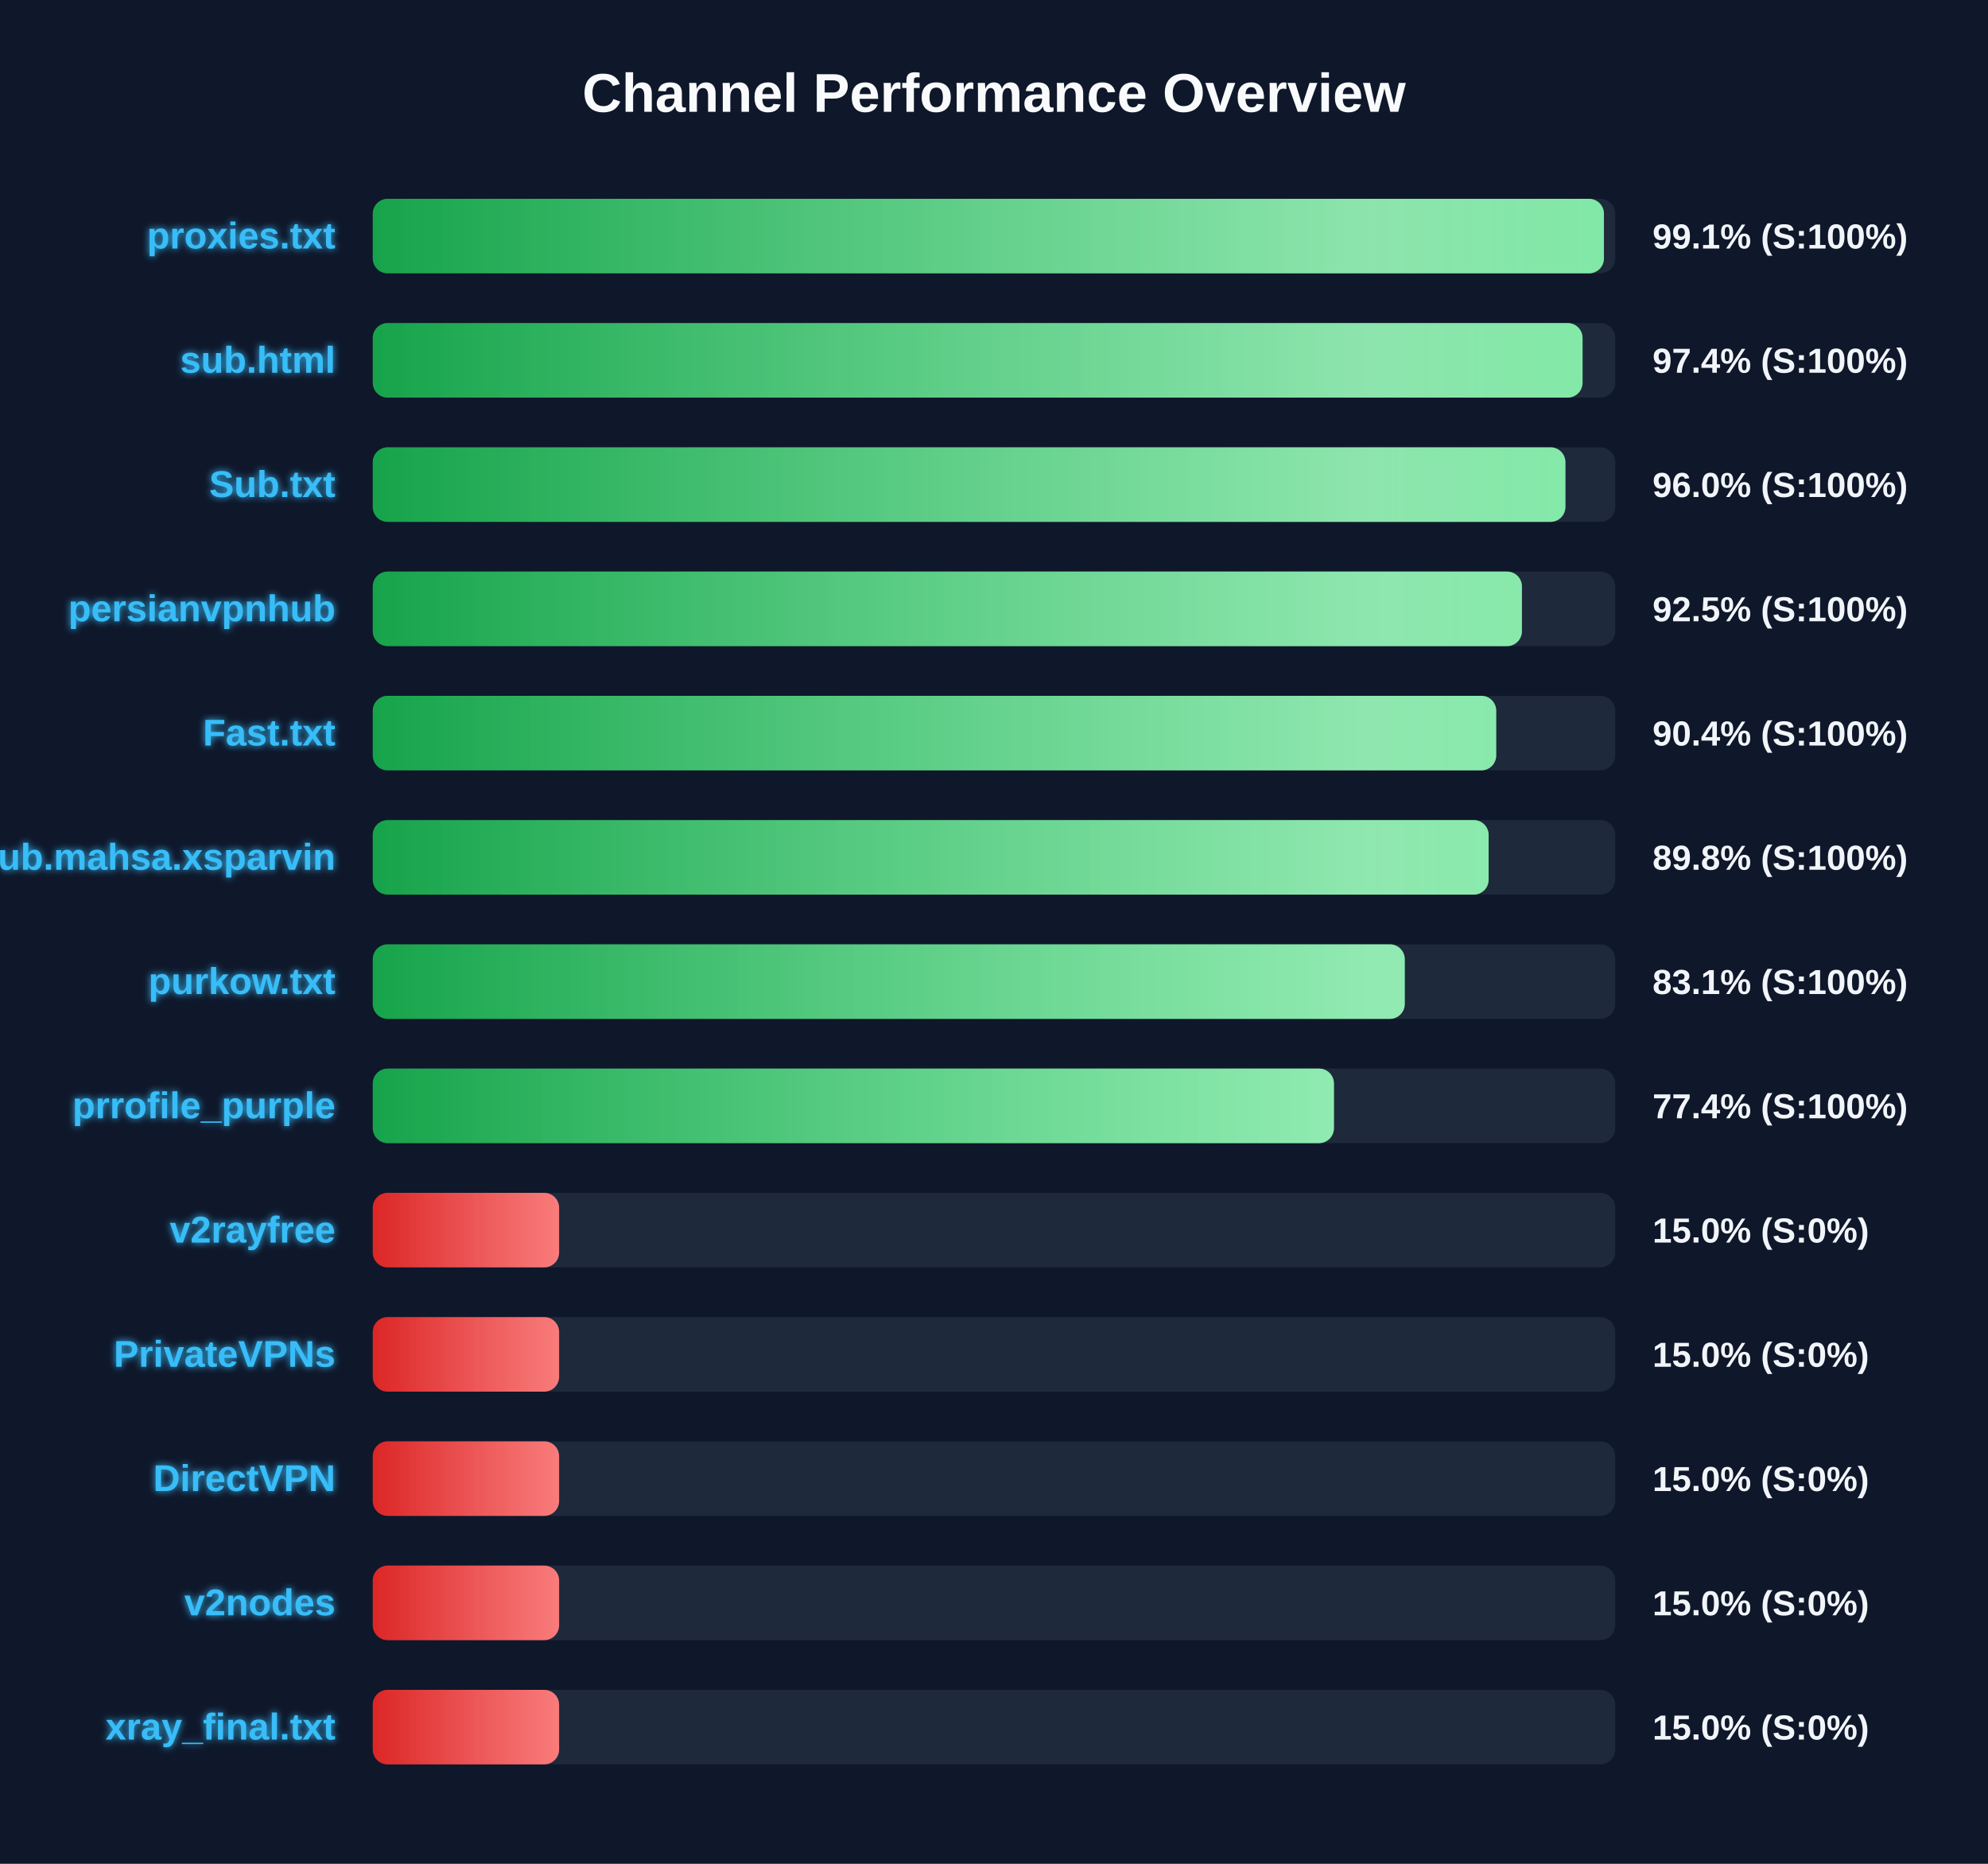
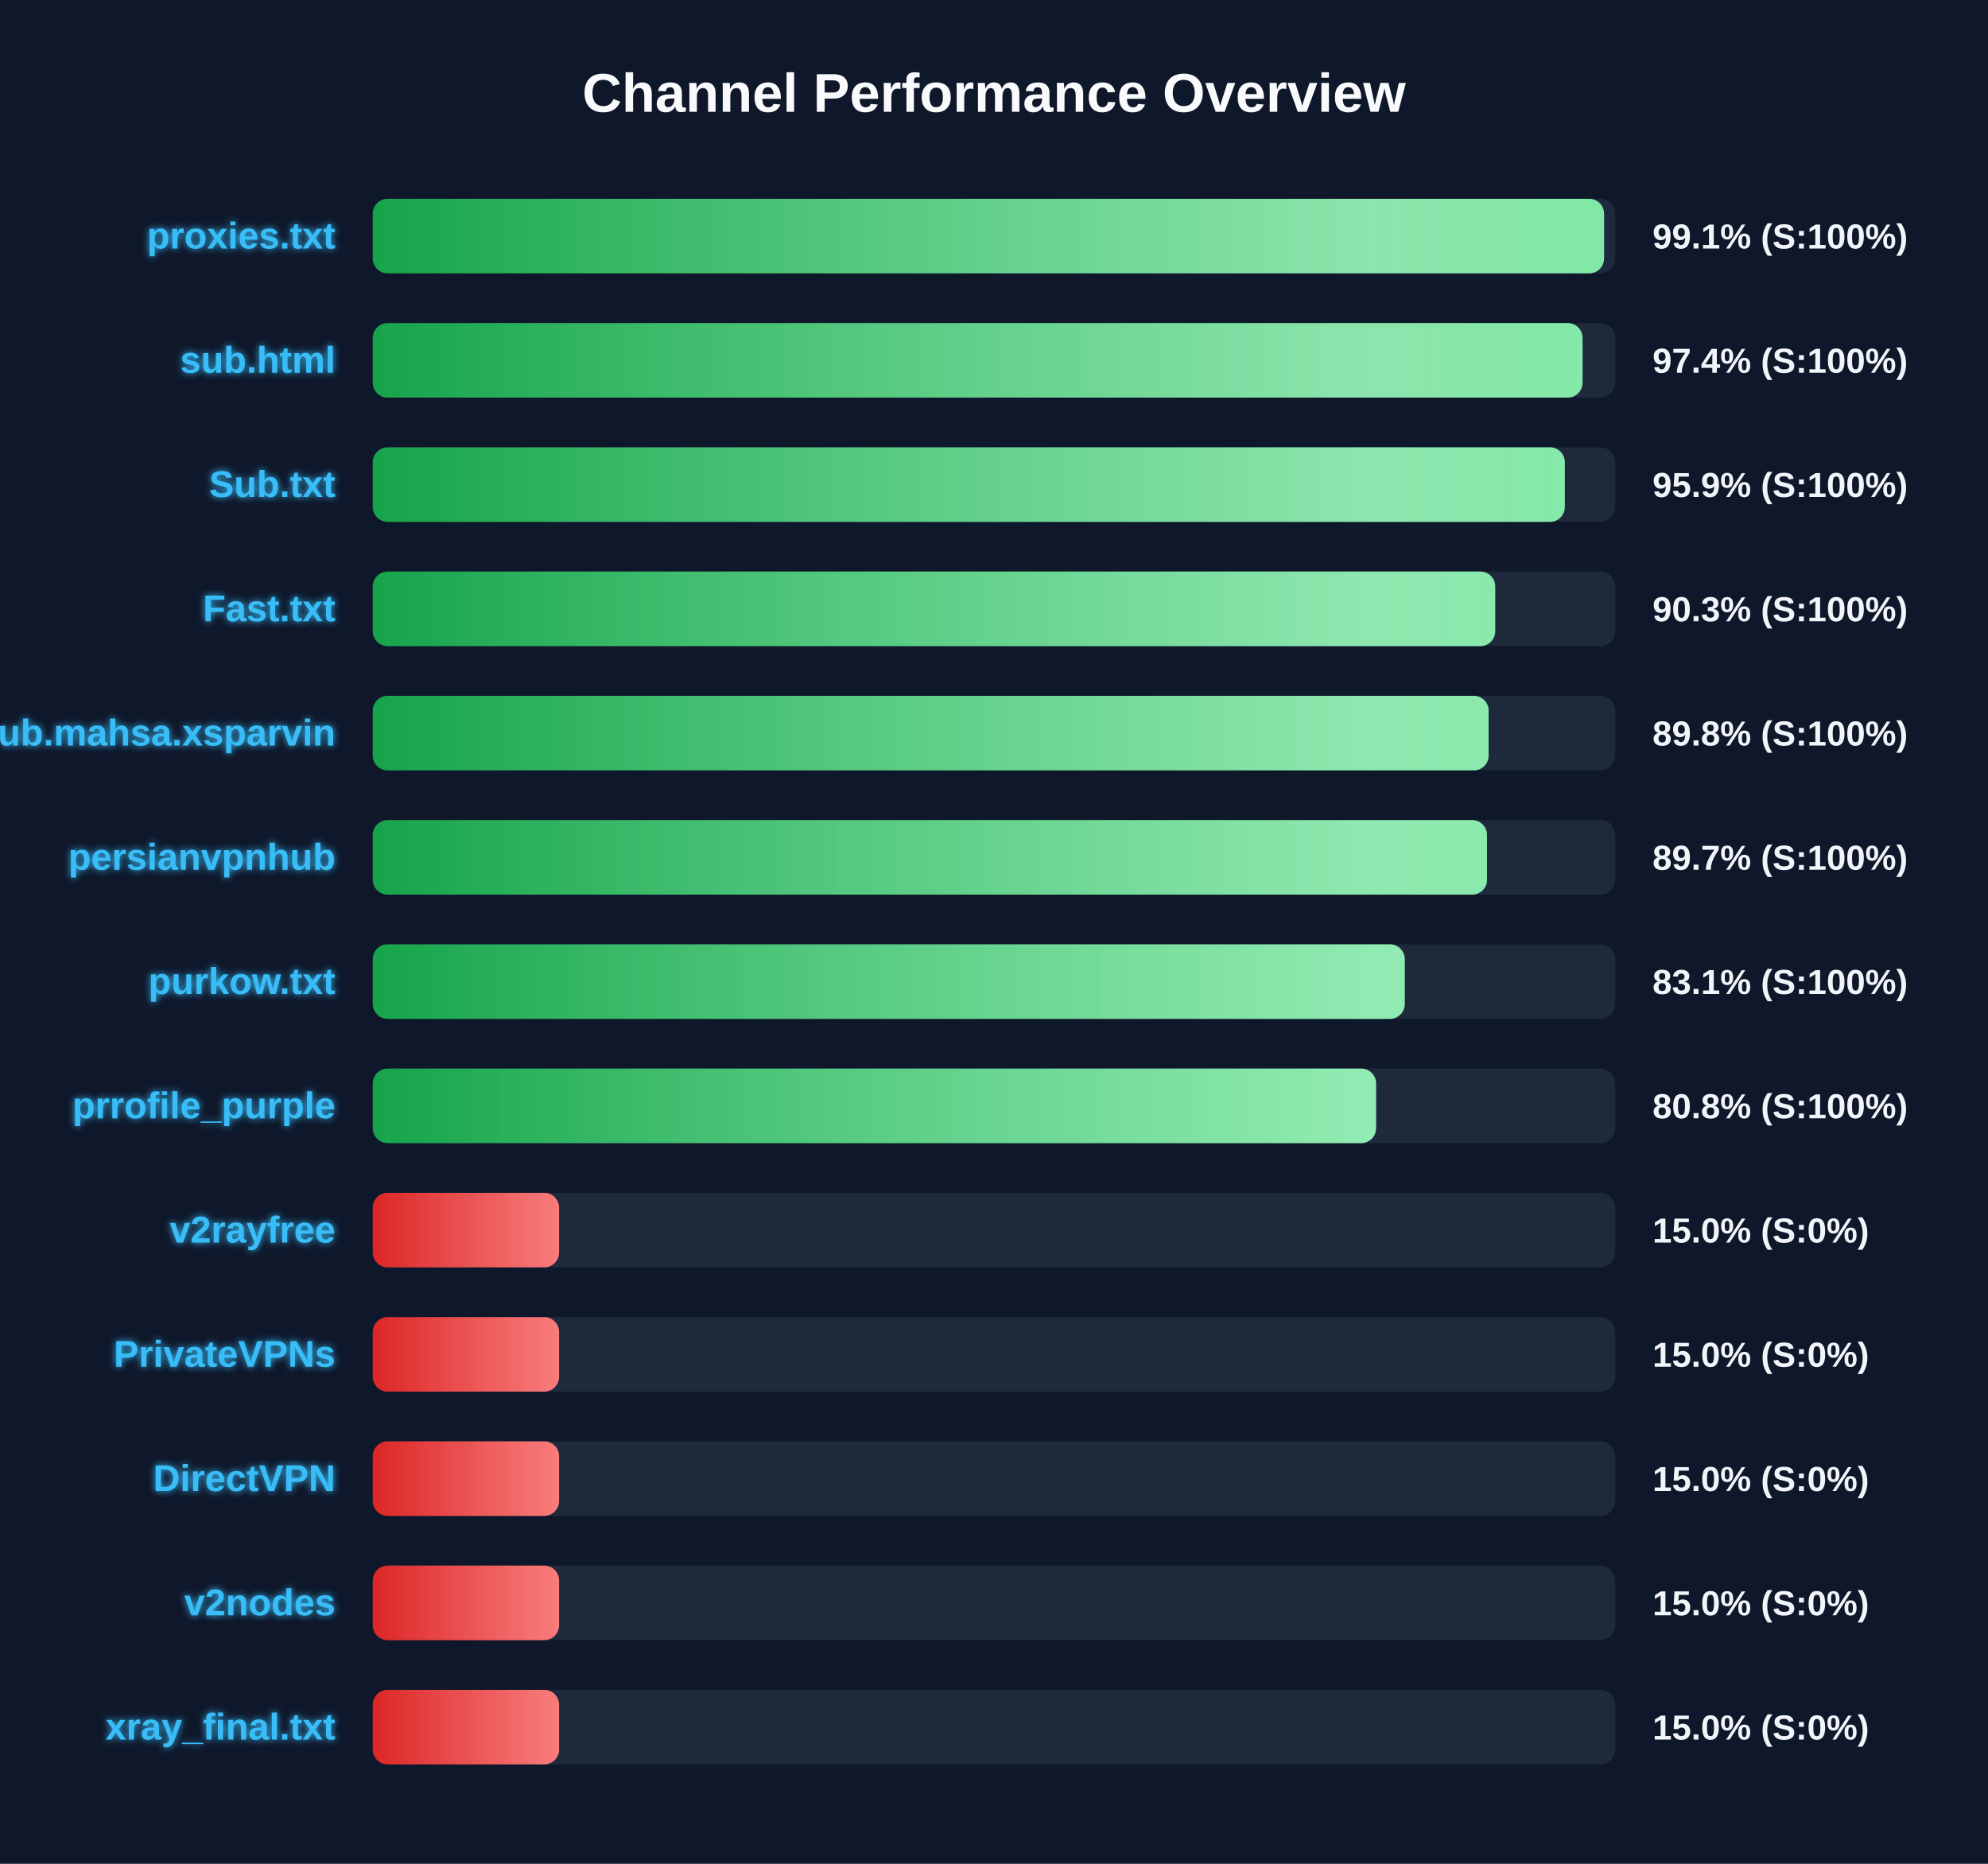
<svg xmlns="http://www.w3.org/2000/svg" width="800" height="750" version="1.1">
  <defs>
    <linearGradient id="grad-green" x1="0%" y1="0%" x2="100%" y2="0%">
      <stop offset="0%" stop-color="#16a34a" />
      <stop offset="100%" stop-color="#4ade80" />
    </linearGradient>
    <linearGradient id="grad-yellow" x1="0%" y1="0%" x2="100%" y2="0%">
      <stop offset="0%" stop-color="#ca8a04" />
      <stop offset="100%" stop-color="#fde047" />
    </linearGradient>
    <linearGradient id="grad-red" x1="0%" y1="0%" x2="100%" y2="0%">
      <stop offset="0%" stop-color="#dc2626" />
      <stop offset="100%" stop-color="#f87171" />
    </linearGradient>
    <linearGradient id="shimmer" x1="0%" y1="0%" x2="100%" y2="0%">
      <stop offset="0%" stop-color="rgba(255,255,255,0)" />
      <stop offset="50%" stop-color="rgba(255,255,255,0.4)" />
      <stop offset="100%" stop-color="rgba(255,255,255,0)" />
    </linearGradient>
    <filter id="glow" x="-20%" y="-20%" width="140%" height="140%">
      <feGaussianBlur stdDeviation="1.5" result="blur" />
      <feComposite in="SourceGraphic" in2="blur" operator="over" />
    </filter>
  </defs>
  <style>
        .bg-rect { fill: #0f172a; }
        .title { font: bold 22px 'Segoe UI', Arial, sans-serif; fill: #f8fafc; }
        .row { font: bold 15px 'Segoe UI', Arial, sans-serif; fill: #38bdf8; filter: url(#glow); }
        .score { font: bold 14px 'Segoe UI', Arial, sans-serif; fill: #f1f5f9; }
        @keyframes shimmer-anim {
            0% { transform: translateX(-100%); }
            100% { transform: translateX(200%); }
        }
        .shimmer-rect {
            animation: shimmer-anim 2.5s infinite linear;
        }
    </style>
  <rect width="100%" height="100%" class="bg-rect" />
  <text x="400" y="45" text-anchor="middle" class="title">Channel Performance Overview</text>
  <rect x="150" y="80" width="500" height="30" fill="#1e293b" rx="6" />
  <clipPath id="clip-0">
-     <rect x="150" y="80" width="495.45" height="30" rx="6" />
+     <rect x="150" y="80" width="495.5" height="30" rx="6" />
  </clipPath>
-   <rect x="150" y="80" width="495.45" height="30" fill="url(#grad-green)" rx="6" />
+   <rect x="150" y="80" width="495.5" height="30" fill="url(#grad-green)" rx="6" />
  <g clip-path="url(#clip-0)">
    <rect x="150" y="80" width="100%" height="30" fill="url(#shimmer)" class="shimmer-rect" />
  </g>
  <text x="135" y="100" text-anchor="end" class="row">proxies.txt</text>
  <text x="665" y="100" text-anchor="start" class="score">99.1% (S:100%)</text>
  <rect x="150" y="130" width="500" height="30" fill="#1e293b" rx="6" />
  <clipPath id="clip-1">
    <rect x="150" y="130" width="486.85" height="30" rx="6" />
  </clipPath>
  <rect x="150" y="130" width="486.85" height="30" fill="url(#grad-green)" rx="6" />
  <g clip-path="url(#clip-1)">
    <rect x="150" y="130" width="100%" height="30" fill="url(#shimmer)" class="shimmer-rect" />
  </g>
  <text x="135" y="150" text-anchor="end" class="row">sub.html</text>
  <text x="665" y="150" text-anchor="start" class="score">97.4% (S:100%)</text>
  <rect x="150" y="180" width="500" height="30" fill="#1e293b" rx="6" />
  <clipPath id="clip-2">
-     <rect x="150" y="180" width="479.95" height="30" rx="6" />
+     <rect x="150" y="180" width="479.7" height="30" rx="6" />
  </clipPath>
-   <rect x="150" y="180" width="479.95" height="30" fill="url(#grad-green)" rx="6" />
+   <rect x="150" y="180" width="479.7" height="30" fill="url(#grad-green)" rx="6" />
  <g clip-path="url(#clip-2)">
    <rect x="150" y="180" width="100%" height="30" fill="url(#shimmer)" class="shimmer-rect" />
  </g>
  <text x="135" y="200" text-anchor="end" class="row">Sub.txt</text>
-   <text x="665" y="200" text-anchor="start" class="score">96.0% (S:100%)</text>
+   <text x="665" y="200" text-anchor="start" class="score">95.9% (S:100%)</text>
  <rect x="150" y="230" width="500" height="30" fill="#1e293b" rx="6" />
  <clipPath id="clip-3">
-     <rect x="150" y="230" width="462.45" height="30" rx="6" />
+     <rect x="150" y="230" width="451.7" height="30" rx="6" />
  </clipPath>
-   <rect x="150" y="230" width="462.45" height="30" fill="url(#grad-green)" rx="6" />
+   <rect x="150" y="230" width="451.7" height="30" fill="url(#grad-green)" rx="6" />
  <g clip-path="url(#clip-3)">
    <rect x="150" y="230" width="100%" height="30" fill="url(#shimmer)" class="shimmer-rect" />
  </g>
-   <text x="135" y="250" text-anchor="end" class="row">persianvpnhub</text>
-   <text x="665" y="250" text-anchor="start" class="score">92.5% (S:100%)</text>
+   <text x="135" y="250" text-anchor="end" class="row">Fast.txt</text>
+   <text x="665" y="250" text-anchor="start" class="score">90.3% (S:100%)</text>
  <rect x="150" y="280" width="500" height="30" fill="#1e293b" rx="6" />
  <clipPath id="clip-4">
-     <rect x="150" y="280" width="452.1" height="30" rx="6" />
+     <rect x="150" y="280" width="449.05" height="30" rx="6" />
  </clipPath>
-   <rect x="150" y="280" width="452.1" height="30" fill="url(#grad-green)" rx="6" />
+   <rect x="150" y="280" width="449.05" height="30" fill="url(#grad-green)" rx="6" />
  <g clip-path="url(#clip-4)">
    <rect x="150" y="280" width="100%" height="30" fill="url(#shimmer)" class="shimmer-rect" />
  </g>
-   <text x="135" y="300" text-anchor="end" class="row">Fast.txt</text>
-   <text x="665" y="300" text-anchor="start" class="score">90.4% (S:100%)</text>
+   <text x="135" y="300" text-anchor="end" class="row">Sub.mahsa.xsparvin</text>
+   <text x="665" y="300" text-anchor="start" class="score">89.8% (S:100%)</text>
  <rect x="150" y="330" width="500" height="30" fill="#1e293b" rx="6" />
  <clipPath id="clip-5">
-     <rect x="150" y="330" width="449.05" height="30" rx="6" />
+     <rect x="150" y="330" width="448.4" height="30" rx="6" />
  </clipPath>
-   <rect x="150" y="330" width="449.05" height="30" fill="url(#grad-green)" rx="6" />
+   <rect x="150" y="330" width="448.4" height="30" fill="url(#grad-green)" rx="6" />
  <g clip-path="url(#clip-5)">
    <rect x="150" y="330" width="100%" height="30" fill="url(#shimmer)" class="shimmer-rect" />
  </g>
-   <text x="135" y="350" text-anchor="end" class="row">Sub.mahsa.xsparvin</text>
-   <text x="665" y="350" text-anchor="start" class="score">89.8% (S:100%)</text>
+   <text x="135" y="350" text-anchor="end" class="row">persianvpnhub</text>
+   <text x="665" y="350" text-anchor="start" class="score">89.7% (S:100%)</text>
  <rect x="150" y="380" width="500" height="30" fill="#1e293b" rx="6" />
  <clipPath id="clip-6">
    <rect x="150" y="380" width="415.3" height="30" rx="6" />
  </clipPath>
  <rect x="150" y="380" width="415.3" height="30" fill="url(#grad-green)" rx="6" />
  <g clip-path="url(#clip-6)">
    <rect x="150" y="380" width="100%" height="30" fill="url(#shimmer)" class="shimmer-rect" />
  </g>
  <text x="135" y="400" text-anchor="end" class="row">purkow.txt</text>
  <text x="665" y="400" text-anchor="start" class="score">83.1% (S:100%)</text>
  <rect x="150" y="430" width="500" height="30" fill="#1e293b" rx="6" />
  <clipPath id="clip-7">
-     <rect x="150" y="430" width="386.8" height="30" rx="6" />
+     <rect x="150" y="430" width="403.75" height="30" rx="6" />
  </clipPath>
-   <rect x="150" y="430" width="386.8" height="30" fill="url(#grad-green)" rx="6" />
+   <rect x="150" y="430" width="403.75" height="30" fill="url(#grad-green)" rx="6" />
  <g clip-path="url(#clip-7)">
    <rect x="150" y="430" width="100%" height="30" fill="url(#shimmer)" class="shimmer-rect" />
  </g>
  <text x="135" y="450" text-anchor="end" class="row">prrofile_purple</text>
-   <text x="665" y="450" text-anchor="start" class="score">77.4% (S:100%)</text>
+   <text x="665" y="450" text-anchor="start" class="score">80.8% (S:100%)</text>
  <rect x="150" y="480" width="500" height="30" fill="#1e293b" rx="6" />
  <clipPath id="clip-8">
    <rect x="150" y="480" width="75.0" height="30" rx="6" />
  </clipPath>
  <rect x="150" y="480" width="75.0" height="30" fill="url(#grad-red)" rx="6" />
  <g clip-path="url(#clip-8)">
    <rect x="150" y="480" width="100%" height="30" fill="url(#shimmer)" class="shimmer-rect" />
  </g>
  <text x="135" y="500" text-anchor="end" class="row">v2rayfree</text>
  <text x="665" y="500" text-anchor="start" class="score">15.0% (S:0%)</text>
  <rect x="150" y="530" width="500" height="30" fill="#1e293b" rx="6" />
  <clipPath id="clip-9">
    <rect x="150" y="530" width="75.0" height="30" rx="6" />
  </clipPath>
  <rect x="150" y="530" width="75.0" height="30" fill="url(#grad-red)" rx="6" />
  <g clip-path="url(#clip-9)">
    <rect x="150" y="530" width="100%" height="30" fill="url(#shimmer)" class="shimmer-rect" />
  </g>
  <text x="135" y="550" text-anchor="end" class="row">PrivateVPNs</text>
  <text x="665" y="550" text-anchor="start" class="score">15.0% (S:0%)</text>
  <rect x="150" y="580" width="500" height="30" fill="#1e293b" rx="6" />
  <clipPath id="clip-10">
    <rect x="150" y="580" width="75.0" height="30" rx="6" />
  </clipPath>
  <rect x="150" y="580" width="75.0" height="30" fill="url(#grad-red)" rx="6" />
  <g clip-path="url(#clip-10)">
    <rect x="150" y="580" width="100%" height="30" fill="url(#shimmer)" class="shimmer-rect" />
  </g>
  <text x="135" y="600" text-anchor="end" class="row">DirectVPN</text>
  <text x="665" y="600" text-anchor="start" class="score">15.0% (S:0%)</text>
  <rect x="150" y="630" width="500" height="30" fill="#1e293b" rx="6" />
  <clipPath id="clip-11">
    <rect x="150" y="630" width="75.0" height="30" rx="6" />
  </clipPath>
  <rect x="150" y="630" width="75.0" height="30" fill="url(#grad-red)" rx="6" />
  <g clip-path="url(#clip-11)">
    <rect x="150" y="630" width="100%" height="30" fill="url(#shimmer)" class="shimmer-rect" />
  </g>
  <text x="135" y="650" text-anchor="end" class="row">v2nodes</text>
  <text x="665" y="650" text-anchor="start" class="score">15.0% (S:0%)</text>
  <rect x="150" y="680" width="500" height="30" fill="#1e293b" rx="6" />
  <clipPath id="clip-12">
    <rect x="150" y="680" width="75.0" height="30" rx="6" />
  </clipPath>
  <rect x="150" y="680" width="75.0" height="30" fill="url(#grad-red)" rx="6" />
  <g clip-path="url(#clip-12)">
    <rect x="150" y="680" width="100%" height="30" fill="url(#shimmer)" class="shimmer-rect" />
  </g>
  <text x="135" y="700" text-anchor="end" class="row">xray_final.txt</text>
  <text x="665" y="700" text-anchor="start" class="score">15.0% (S:0%)</text>
</svg>
